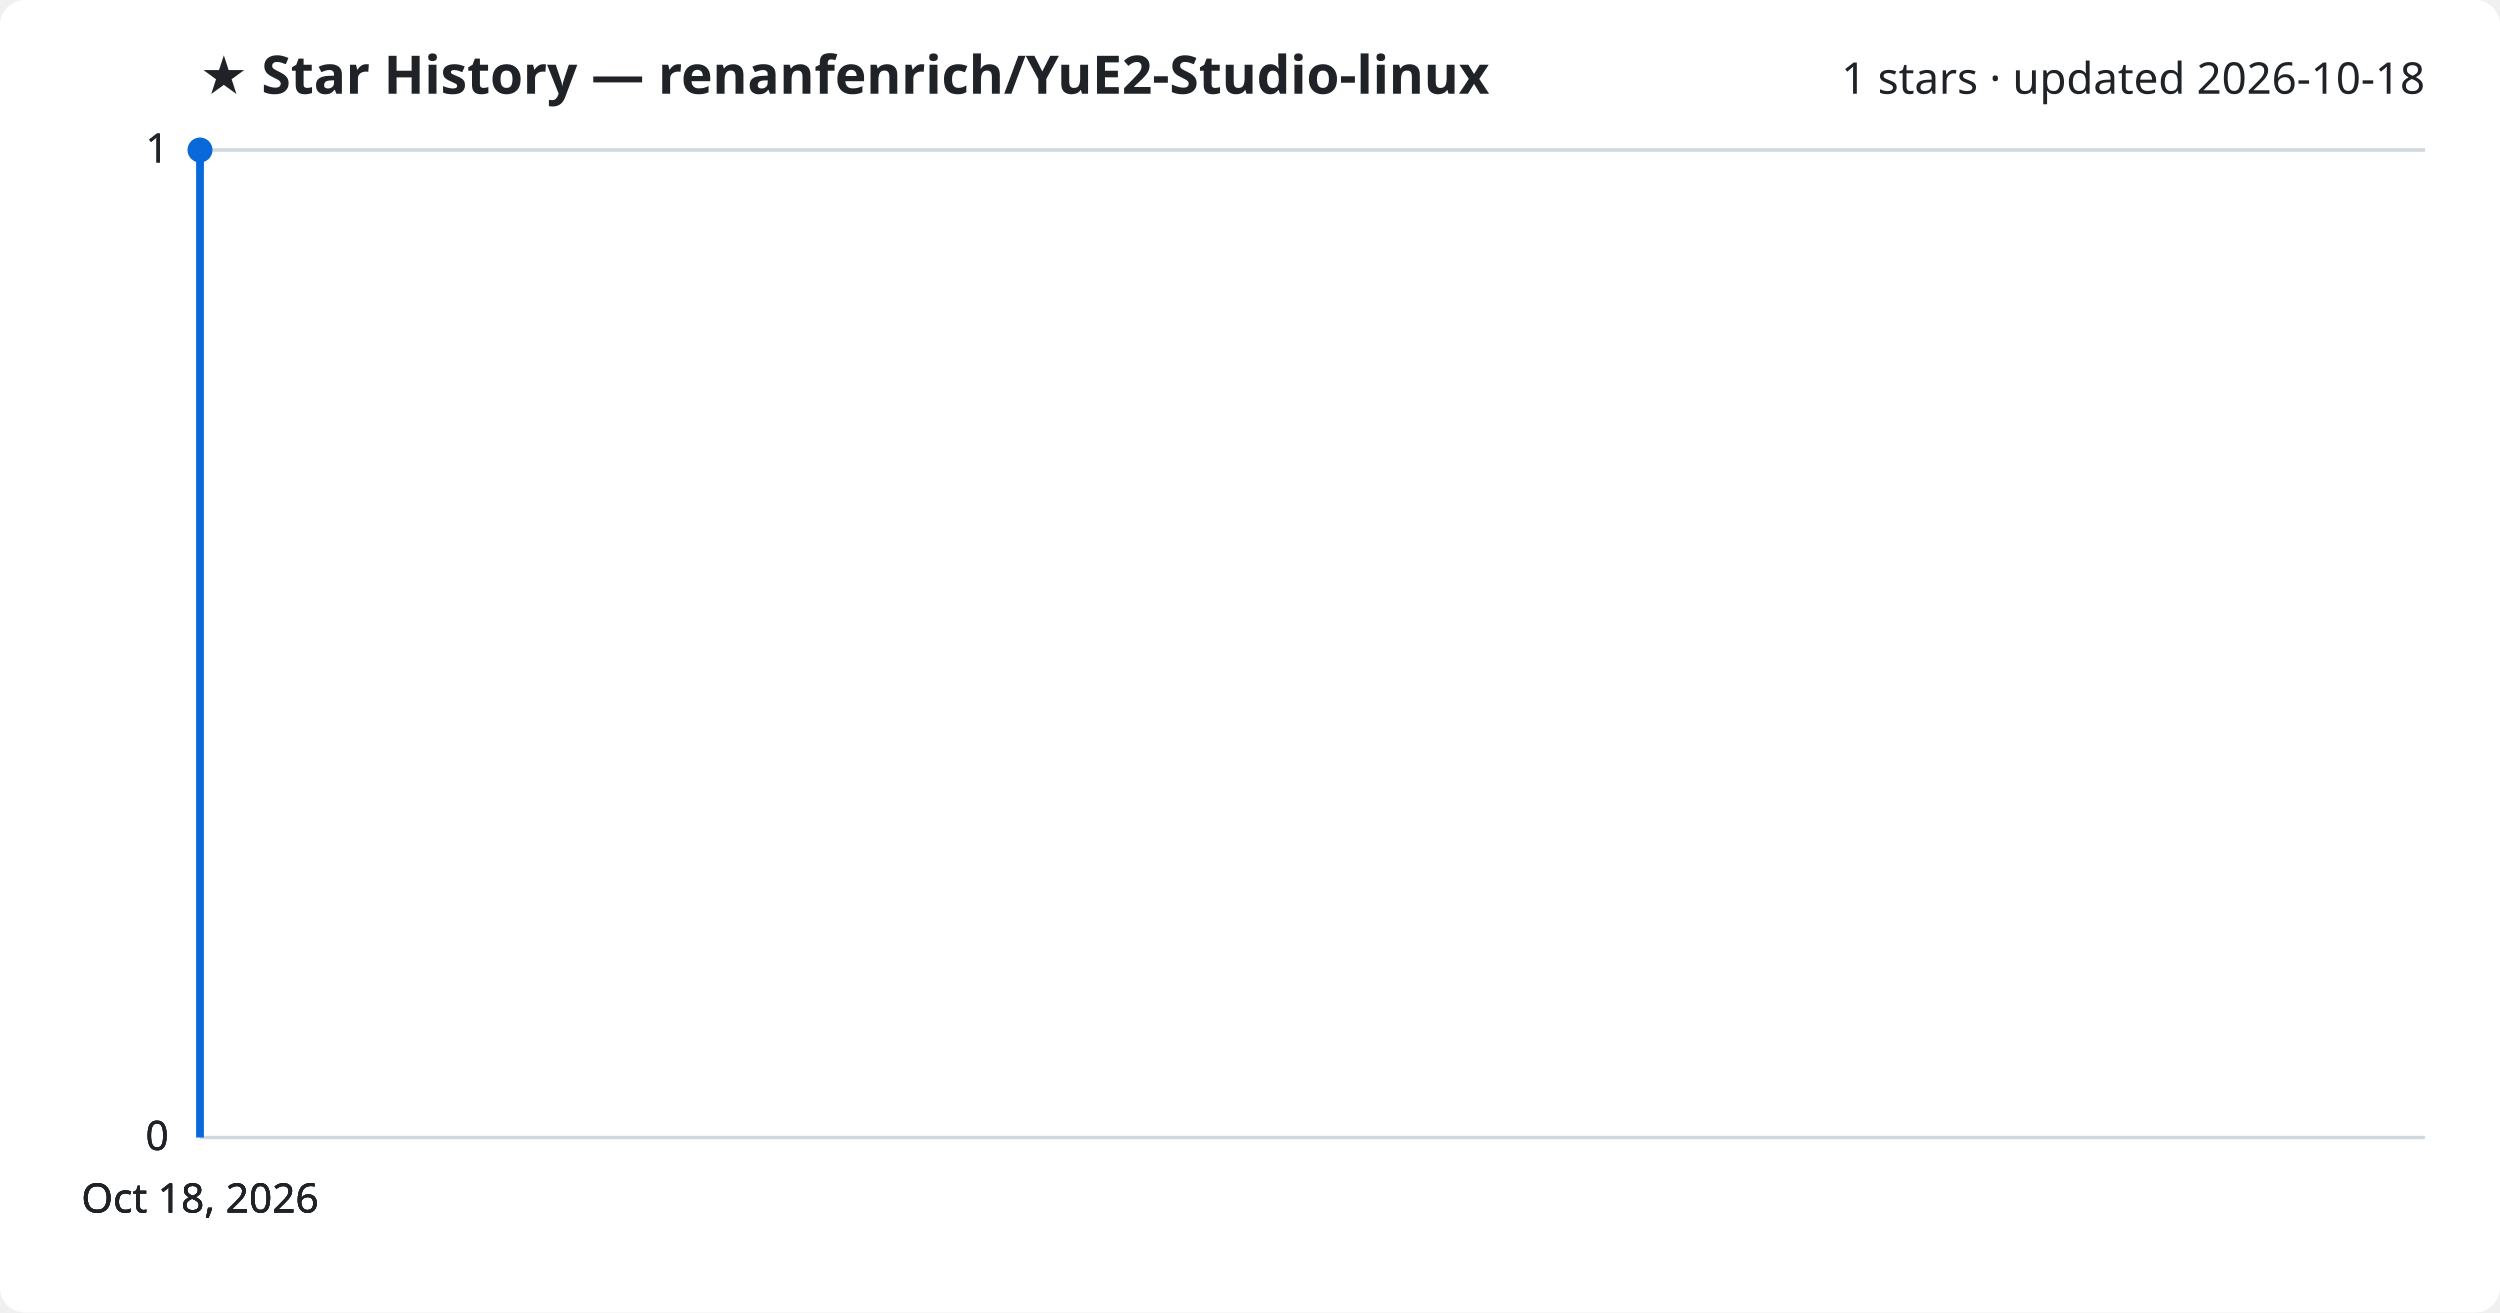
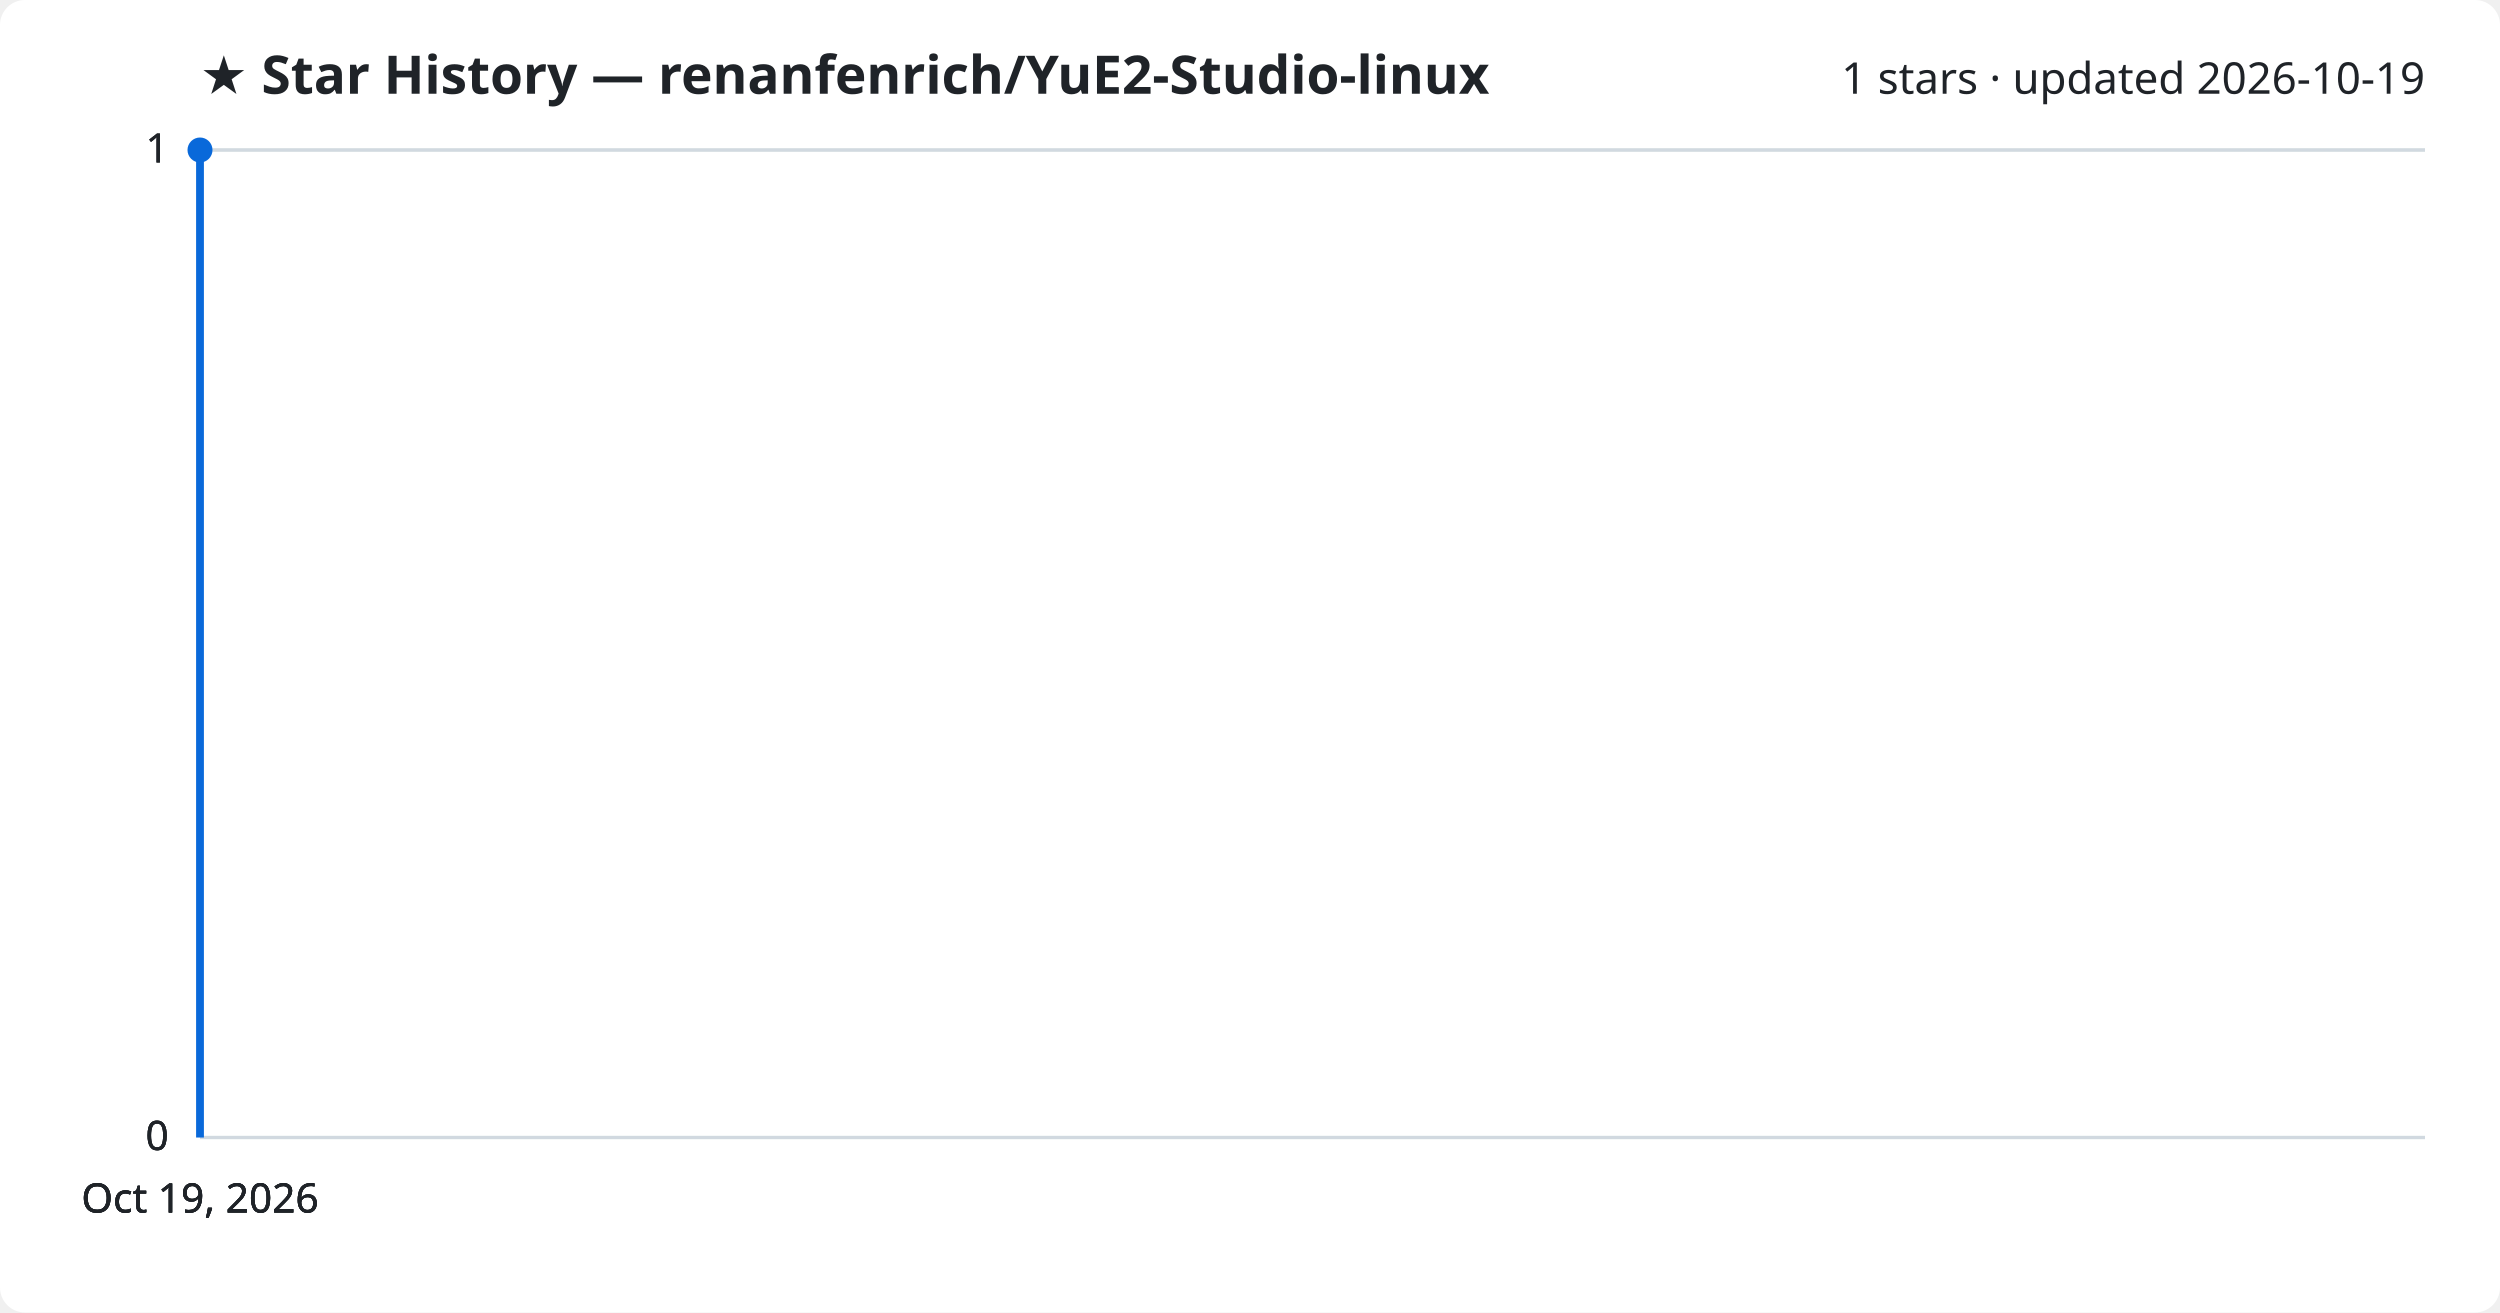
<svg xmlns="http://www.w3.org/2000/svg" viewBox="0 0 800 420" font-family="Segoe UI, sans-serif">
  <rect width="800" height="420" fill="#ffffff" rx="8" />
  <text x="64" y="30" fill="#1f2328" font-size="17" font-weight="700">★ Star History — renanfenrich/YuE2-Studio-linux</text>
-   <text x="776" y="30" fill="#1f2328" font-size="14" text-anchor="end">1 stars · updated 2026-10-18</text>
+   <text x="776" y="30" fill="#1f2328" font-size="14" text-anchor="end">1 stars · updated 2026-10-19</text>
  <line x1="64" y1="364.0" x2="776" y2="364.0" stroke="#d1d9e0" stroke-width="1" />
  <text x="54" y="368.0" fill="#1f2328" font-size="13" text-anchor="end">0</text>
  <line x1="64" y1="364.0" x2="776" y2="364.0" stroke="#d1d9e0" stroke-width="1" />
  <text x="54" y="368.0" fill="#1f2328" font-size="13" text-anchor="end">0</text>
  <line x1="64" y1="364.0" x2="776" y2="364.0" stroke="#d1d9e0" stroke-width="1" />
  <text x="54" y="368.0" fill="#1f2328" font-size="13" text-anchor="end">0</text>
  <line x1="64" y1="48.0" x2="776" y2="48.0" stroke="#d1d9e0" stroke-width="1" />
  <text x="54" y="52.0" fill="#1f2328" font-size="13" text-anchor="end">1</text>
  <line x1="64" y1="48.0" x2="776" y2="48.0" stroke="#d1d9e0" stroke-width="1" />
  <text x="54" y="52.0" fill="#1f2328" font-size="13" text-anchor="end">1</text>
  <path d="M64.0,364.0 L64.0,48.0 L64.0,48.0" fill="none" stroke="#0969da" stroke-width="2.5" stroke-linejoin="round" />
  <circle cx="64.0" cy="48.0" r="4" fill="#0969da" />
-   <text x="64.0" y="388" fill="#1f2328" font-size="13" text-anchor="middle">Oct 18, 2026</text>
-   <text x="64.0" y="388" fill="#1f2328" font-size="13" text-anchor="middle">Oct 18, 2026</text>
-   <text x="64.0" y="388" fill="#1f2328" font-size="13" text-anchor="middle">Oct 18, 2026</text>
-   <text x="64.0" y="388" fill="#1f2328" font-size="13" text-anchor="middle">Oct 18, 2026</text>
+   <text x="64.0" y="388" fill="#1f2328" font-size="13" text-anchor="middle">Oct 19, 2026</text>
+   <text x="64.0" y="388" fill="#1f2328" font-size="13" text-anchor="middle">Oct 19, 2026</text>
+   <text x="64.0" y="388" fill="#1f2328" font-size="13" text-anchor="middle">Oct 19, 2026</text>
+   <text x="64.0" y="388" fill="#1f2328" font-size="13" text-anchor="middle">Oct 19, 2026</text>
</svg>
